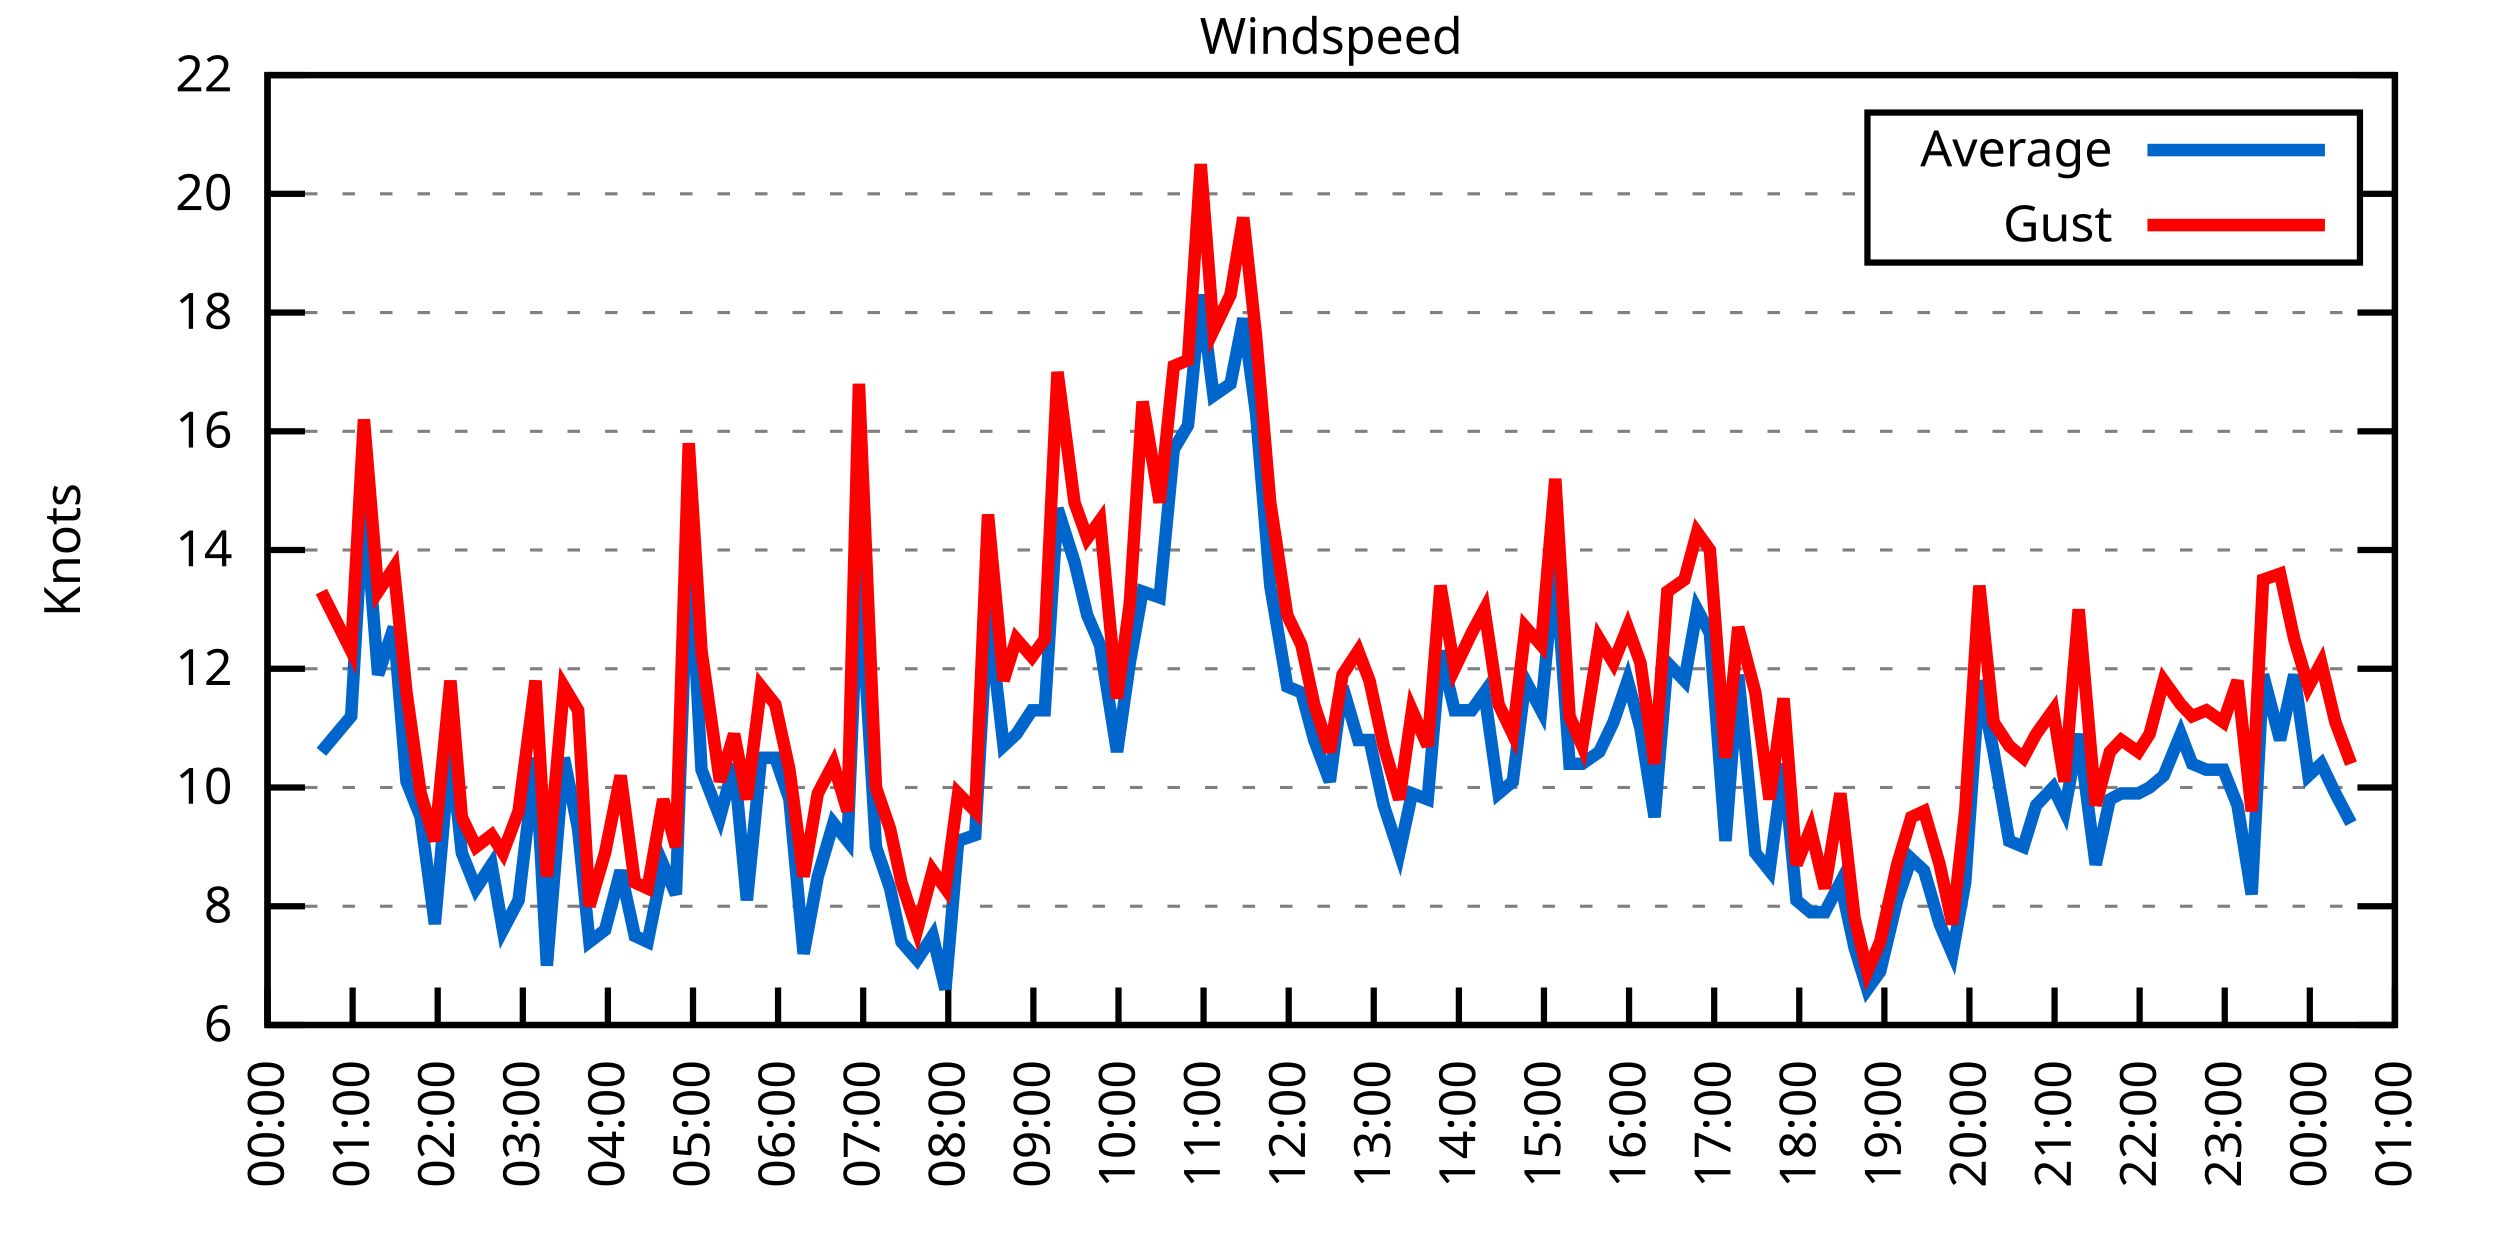
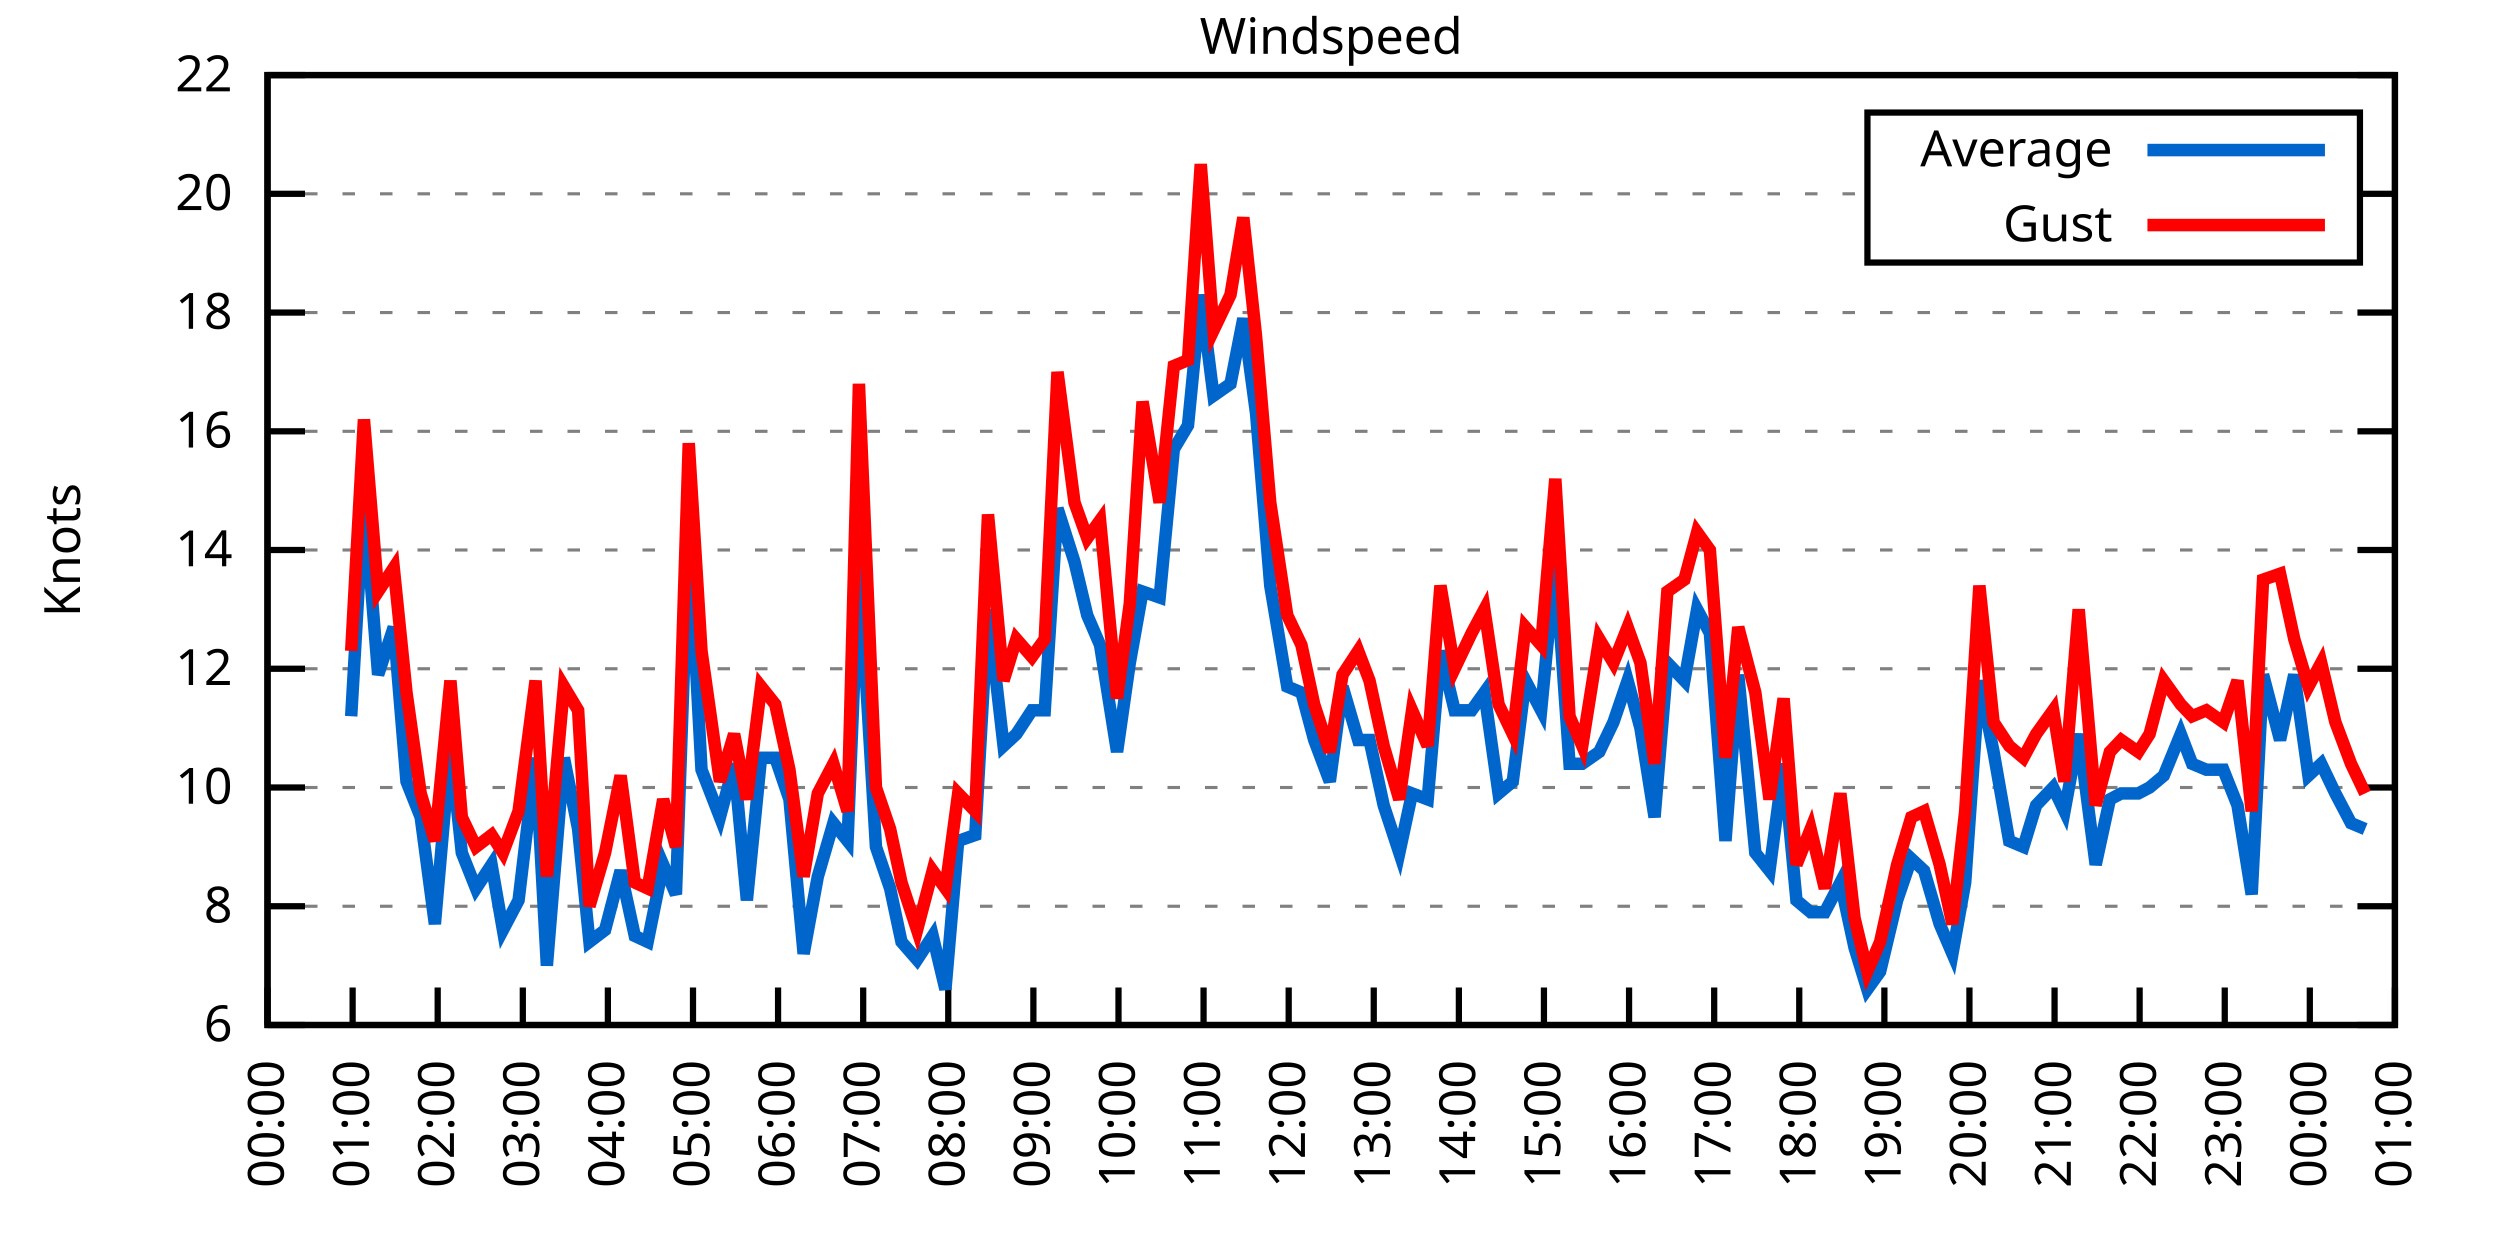
<svg xmlns="http://www.w3.org/2000/svg" xmlns:xlink="http://www.w3.org/1999/xlink" width="400" height="200" viewBox="0 0 400 200">
  <g id="gnuplot_canvas">
    <rect x="0" y="0" width="400" height="200" fill="none" />
    <defs>
      <circle id="gpDot" r="0.5" stroke-width="0.5" stroke="currentColor" />
      <path id="gpPt0" stroke-width="0.333" stroke="currentColor" d="M-1,0 h2 M0,-1 v2" />
      <path id="gpPt1" stroke-width="0.333" stroke="currentColor" d="M-1,-1 L1,1 M1,-1 L-1,1" />
      <path id="gpPt2" stroke-width="0.333" stroke="currentColor" d="M-1,0 L1,0 M0,-1 L0,1 M-1,-1 L1,1 M-1,1 L1,-1" />
      <rect id="gpPt3" stroke-width="0.333" stroke="currentColor" x="-1" y="-1" width="2" height="2" />
      <rect id="gpPt4" stroke-width="0.333" stroke="currentColor" fill="currentColor" x="-1" y="-1" width="2" height="2" />
      <circle id="gpPt5" stroke-width="0.333" stroke="currentColor" cx="0" cy="0" r="1" />
      <use xlink:href="#gpPt5" id="gpPt6" fill="currentColor" stroke="none" />
      <path id="gpPt7" stroke-width="0.333" stroke="currentColor" d="M0,-1.33 L-1.33,0.67 L1.33,0.67 z" />
      <use xlink:href="#gpPt7" id="gpPt8" fill="currentColor" stroke="none" />
      <use xlink:href="#gpPt7" id="gpPt9" stroke="currentColor" transform="rotate(180)" />
      <use xlink:href="#gpPt9" id="gpPt10" fill="currentColor" stroke="none" />
      <use xlink:href="#gpPt3" id="gpPt11" stroke="currentColor" transform="rotate(45)" />
      <use xlink:href="#gpPt11" id="gpPt12" fill="currentColor" stroke="none" />
      <path id="gpPt13" stroke-width="0.333" stroke="currentColor" d="M0,1.330 L1.265,0.411 L0.782,-1.067 L-0.782,-1.076 L-1.265,0.411 z" />
      <use xlink:href="#gpPt13" id="gpPt14" fill="currentColor" stroke="none" />
      <filter id="textbox" filterUnits="objectBoundingBox" x="0" y="0" height="1" width="1">
        <feFlood flood-color="white" flood-opacity="1" result="bgnd" />
        <feComposite in="SourceGraphic" in2="bgnd" operator="atop" />
      </filter>
      <filter id="greybox" filterUnits="objectBoundingBox" x="0" y="0" height="1" width="1">
        <feFlood flood-color="lightgrey" flood-opacity="1" result="grey" />
        <feComposite in="SourceGraphic" in2="grey" operator="atop" />
      </filter>
    </defs>
    <g fill="none" color="white" stroke="currentColor" stroke-width="1.00" stroke-linecap="butt" stroke-linejoin="miter">
</g>
    <g fill="none" color="black" stroke="currentColor" stroke-width="1.00" stroke-linecap="butt" stroke-linejoin="miter">
      <g stroke="none" shape-rendering="crispEdges">
        <polygon fill="rgb(255, 255, 255)" points="42.80,164.00 383.18,164.00 383.18,12.02 42.80,12.02 " />
      </g>
    </g>
    <g fill="none" color="black" stroke="currentColor" stroke-width="1.00" stroke-linecap="butt" stroke-linejoin="miter">
</g>
    <g fill="none" color="black" stroke="black" stroke-width="0.50" stroke-linecap="butt" stroke-linejoin="miter">
</g>
    <g fill="none" color="gray" stroke="currentColor" stroke-width="0.50" stroke-linecap="butt" stroke-linejoin="miter">
      <path stroke="gray" stroke-dasharray="2,4" class="gridline" d="M42.80,164.00 L383.19,164.00  " />
    </g>
    <g fill="none" color="gray" stroke="gray" stroke-width="1.00" stroke-linecap="butt" stroke-linejoin="miter">
</g>
    <g fill="none" color="black" stroke="currentColor" stroke-width="1.00" stroke-linecap="butt" stroke-linejoin="miter">
      <path stroke="black" d="M42.80,164.00 L48.80,164.00 M383.19,164.00 L377.19,164.00  " />
      <g transform="translate(37.20,166.60)" stroke="none" fill="black" font-family="Sans" font-size="8.00" text-anchor="end">
        <text>
          <tspan font-family="Sans"> 6</tspan>
        </text>
      </g>
    </g>
    <g fill="none" color="black" stroke="currentColor" stroke-width="1.00" stroke-linecap="butt" stroke-linejoin="miter">
</g>
    <g fill="none" color="black" stroke="black" stroke-width="0.50" stroke-linecap="butt" stroke-linejoin="miter">
</g>
    <g fill="none" color="gray" stroke="currentColor" stroke-width="0.50" stroke-linecap="butt" stroke-linejoin="miter">
      <path stroke="gray" stroke-dasharray="2,4" class="gridline" d="M42.80,145.00 L383.19,145.00  " />
    </g>
    <g fill="none" color="gray" stroke="gray" stroke-width="1.00" stroke-linecap="butt" stroke-linejoin="miter">
</g>
    <g fill="none" color="black" stroke="currentColor" stroke-width="1.00" stroke-linecap="butt" stroke-linejoin="miter">
      <path stroke="black" d="M42.80,145.00 L48.80,145.00 M383.19,145.00 L377.19,145.00  " />
      <g transform="translate(37.20,147.60)" stroke="none" fill="black" font-family="Sans" font-size="8.00" text-anchor="end">
        <text>
          <tspan font-family="Sans"> 8</tspan>
        </text>
      </g>
    </g>
    <g fill="none" color="black" stroke="currentColor" stroke-width="1.00" stroke-linecap="butt" stroke-linejoin="miter">
</g>
    <g fill="none" color="black" stroke="black" stroke-width="0.50" stroke-linecap="butt" stroke-linejoin="miter">
</g>
    <g fill="none" color="gray" stroke="currentColor" stroke-width="0.50" stroke-linecap="butt" stroke-linejoin="miter">
      <path stroke="gray" stroke-dasharray="2,4" class="gridline" d="M42.80,126.00 L383.19,126.00  " />
    </g>
    <g fill="none" color="gray" stroke="gray" stroke-width="1.00" stroke-linecap="butt" stroke-linejoin="miter">
</g>
    <g fill="none" color="black" stroke="currentColor" stroke-width="1.00" stroke-linecap="butt" stroke-linejoin="miter">
      <path stroke="black" d="M42.80,126.00 L48.80,126.00 M383.19,126.00 L377.19,126.00  " />
      <g transform="translate(37.20,128.60)" stroke="none" fill="black" font-family="Sans" font-size="8.00" text-anchor="end">
        <text>
          <tspan font-family="Sans"> 10</tspan>
        </text>
      </g>
    </g>
    <g fill="none" color="black" stroke="currentColor" stroke-width="1.00" stroke-linecap="butt" stroke-linejoin="miter">
</g>
    <g fill="none" color="black" stroke="black" stroke-width="0.50" stroke-linecap="butt" stroke-linejoin="miter">
</g>
    <g fill="none" color="gray" stroke="currentColor" stroke-width="0.50" stroke-linecap="butt" stroke-linejoin="miter">
      <path stroke="gray" stroke-dasharray="2,4" class="gridline" d="M42.80,107.00 L383.19,107.00  " />
    </g>
    <g fill="none" color="gray" stroke="gray" stroke-width="1.00" stroke-linecap="butt" stroke-linejoin="miter">
</g>
    <g fill="none" color="black" stroke="currentColor" stroke-width="1.00" stroke-linecap="butt" stroke-linejoin="miter">
      <path stroke="black" d="M42.80,107.00 L48.80,107.00 M383.19,107.00 L377.19,107.00  " />
      <g transform="translate(37.20,109.60)" stroke="none" fill="black" font-family="Sans" font-size="8.00" text-anchor="end">
        <text>
          <tspan font-family="Sans"> 12</tspan>
        </text>
      </g>
    </g>
    <g fill="none" color="black" stroke="currentColor" stroke-width="1.00" stroke-linecap="butt" stroke-linejoin="miter">
</g>
    <g fill="none" color="black" stroke="black" stroke-width="0.50" stroke-linecap="butt" stroke-linejoin="miter">
</g>
    <g fill="none" color="gray" stroke="currentColor" stroke-width="0.50" stroke-linecap="butt" stroke-linejoin="miter">
      <path stroke="gray" stroke-dasharray="2,4" class="gridline" d="M42.80,88.00 L383.19,88.00  " />
    </g>
    <g fill="none" color="gray" stroke="gray" stroke-width="1.00" stroke-linecap="butt" stroke-linejoin="miter">
</g>
    <g fill="none" color="black" stroke="currentColor" stroke-width="1.00" stroke-linecap="butt" stroke-linejoin="miter">
      <path stroke="black" d="M42.80,88.00 L48.80,88.00 M383.19,88.00 L377.19,88.00  " />
      <g transform="translate(37.20,90.60)" stroke="none" fill="black" font-family="Sans" font-size="8.00" text-anchor="end">
        <text>
          <tspan font-family="Sans"> 14</tspan>
        </text>
      </g>
    </g>
    <g fill="none" color="black" stroke="currentColor" stroke-width="1.00" stroke-linecap="butt" stroke-linejoin="miter">
</g>
    <g fill="none" color="black" stroke="black" stroke-width="0.50" stroke-linecap="butt" stroke-linejoin="miter">
</g>
    <g fill="none" color="gray" stroke="currentColor" stroke-width="0.50" stroke-linecap="butt" stroke-linejoin="miter">
      <path stroke="gray" stroke-dasharray="2,4" class="gridline" d="M42.80,69.01 L383.19,69.01  " />
    </g>
    <g fill="none" color="gray" stroke="gray" stroke-width="1.00" stroke-linecap="butt" stroke-linejoin="miter">
</g>
    <g fill="none" color="black" stroke="currentColor" stroke-width="1.00" stroke-linecap="butt" stroke-linejoin="miter">
      <path stroke="black" d="M42.80,69.01 L48.80,69.01 M383.19,69.01 L377.19,69.01  " />
      <g transform="translate(37.20,71.61)" stroke="none" fill="black" font-family="Sans" font-size="8.00" text-anchor="end">
        <text>
          <tspan font-family="Sans"> 16</tspan>
        </text>
      </g>
    </g>
    <g fill="none" color="black" stroke="currentColor" stroke-width="1.00" stroke-linecap="butt" stroke-linejoin="miter">
</g>
    <g fill="none" color="black" stroke="black" stroke-width="0.50" stroke-linecap="butt" stroke-linejoin="miter">
</g>
    <g fill="none" color="gray" stroke="currentColor" stroke-width="0.50" stroke-linecap="butt" stroke-linejoin="miter">
      <path stroke="gray" stroke-dasharray="2,4" class="gridline" d="M42.80,50.01 L383.19,50.01  " />
    </g>
    <g fill="none" color="gray" stroke="gray" stroke-width="1.00" stroke-linecap="butt" stroke-linejoin="miter">
</g>
    <g fill="none" color="black" stroke="currentColor" stroke-width="1.00" stroke-linecap="butt" stroke-linejoin="miter">
      <path stroke="black" d="M42.80,50.01 L48.80,50.01 M383.19,50.01 L377.19,50.01  " />
      <g transform="translate(37.20,52.61)" stroke="none" fill="black" font-family="Sans" font-size="8.00" text-anchor="end">
        <text>
          <tspan font-family="Sans"> 18</tspan>
        </text>
      </g>
    </g>
    <g fill="none" color="black" stroke="currentColor" stroke-width="1.00" stroke-linecap="butt" stroke-linejoin="miter">
</g>
    <g fill="none" color="black" stroke="black" stroke-width="0.50" stroke-linecap="butt" stroke-linejoin="miter">
</g>
    <g fill="none" color="gray" stroke="currentColor" stroke-width="0.50" stroke-linecap="butt" stroke-linejoin="miter">
      <path stroke="gray" stroke-dasharray="2,4" class="gridline" d="M42.80,31.01 L298.79,31.01 M377.59,31.01 L383.19,31.01  " />
    </g>
    <g fill="none" color="gray" stroke="gray" stroke-width="1.00" stroke-linecap="butt" stroke-linejoin="miter">
</g>
    <g fill="none" color="black" stroke="currentColor" stroke-width="1.00" stroke-linecap="butt" stroke-linejoin="miter">
      <path stroke="black" d="M42.80,31.01 L48.80,31.01 M383.19,31.01 L377.19,31.01  " />
      <g transform="translate(37.20,33.61)" stroke="none" fill="black" font-family="Sans" font-size="8.00" text-anchor="end">
        <text>
          <tspan font-family="Sans"> 20</tspan>
        </text>
      </g>
    </g>
    <g fill="none" color="black" stroke="currentColor" stroke-width="1.00" stroke-linecap="butt" stroke-linejoin="miter">
</g>
    <g fill="none" color="black" stroke="black" stroke-width="0.50" stroke-linecap="butt" stroke-linejoin="miter">
</g>
    <g fill="none" color="gray" stroke="currentColor" stroke-width="0.50" stroke-linecap="butt" stroke-linejoin="miter">
      <path stroke="gray" stroke-dasharray="2,4" class="gridline" d="M42.80,12.01 L383.19,12.01  " />
    </g>
    <g fill="none" color="gray" stroke="gray" stroke-width="1.00" stroke-linecap="butt" stroke-linejoin="miter">
</g>
    <g fill="none" color="black" stroke="currentColor" stroke-width="1.00" stroke-linecap="butt" stroke-linejoin="miter">
      <path stroke="black" d="M42.80,12.01 L48.80,12.01 M383.19,12.01 L377.19,12.01  " />
      <g transform="translate(37.20,14.61)" stroke="none" fill="black" font-family="Sans" font-size="8.00" text-anchor="end">
        <text>
          <tspan font-family="Sans"> 22</tspan>
        </text>
      </g>
    </g>
    <g fill="none" color="black" stroke="currentColor" stroke-width="1.00" stroke-linecap="butt" stroke-linejoin="miter">
      <path stroke="black" d="M42.80,164.00 L42.80,158.00  " />
      <g transform="translate(45.40,169.60) rotate(270.00)" stroke="none" fill="black" font-family="Sans" font-size="8.00" text-anchor="end">
        <text>
          <tspan font-family="Sans">00:00</tspan>
        </text>
      </g>
    </g>
    <g fill="none" color="black" stroke="currentColor" stroke-width="1.00" stroke-linecap="butt" stroke-linejoin="miter">
      <path stroke="black" d="M56.42,164.00 L56.42,158.00  " />
      <g transform="translate(59.02,169.60) rotate(270.00)" stroke="none" fill="black" font-family="Sans" font-size="8.00" text-anchor="end">
        <text>
          <tspan font-family="Sans">01:00</tspan>
        </text>
      </g>
    </g>
    <g fill="none" color="black" stroke="currentColor" stroke-width="1.00" stroke-linecap="butt" stroke-linejoin="miter">
      <path stroke="black" d="M70.03,164.00 L70.03,158.00  " />
      <g transform="translate(72.63,169.60) rotate(270.00)" stroke="none" fill="black" font-family="Sans" font-size="8.00" text-anchor="end">
        <text>
          <tspan font-family="Sans">02:00</tspan>
        </text>
      </g>
    </g>
    <g fill="none" color="black" stroke="currentColor" stroke-width="1.00" stroke-linecap="butt" stroke-linejoin="miter">
      <path stroke="black" d="M83.65,164.00 L83.65,158.00  " />
      <g transform="translate(86.25,169.60) rotate(270.00)" stroke="none" fill="black" font-family="Sans" font-size="8.00" text-anchor="end">
        <text>
          <tspan font-family="Sans">03:00</tspan>
        </text>
      </g>
    </g>
    <g fill="none" color="black" stroke="currentColor" stroke-width="1.00" stroke-linecap="butt" stroke-linejoin="miter">
      <path stroke="black" d="M97.26,164.00 L97.26,158.00  " />
      <g transform="translate(99.86,169.60) rotate(270.00)" stroke="none" fill="black" font-family="Sans" font-size="8.00" text-anchor="end">
        <text>
          <tspan font-family="Sans">04:00</tspan>
        </text>
      </g>
    </g>
    <g fill="none" color="black" stroke="currentColor" stroke-width="1.00" stroke-linecap="butt" stroke-linejoin="miter">
      <path stroke="black" d="M110.88,164.00 L110.88,158.00  " />
      <g transform="translate(113.48,169.60) rotate(270.00)" stroke="none" fill="black" font-family="Sans" font-size="8.00" text-anchor="end">
        <text>
          <tspan font-family="Sans">05:00</tspan>
        </text>
      </g>
    </g>
    <g fill="none" color="black" stroke="currentColor" stroke-width="1.00" stroke-linecap="butt" stroke-linejoin="miter">
      <path stroke="black" d="M124.49,164.00 L124.49,158.00  " />
      <g transform="translate(127.09,169.60) rotate(270.00)" stroke="none" fill="black" font-family="Sans" font-size="8.00" text-anchor="end">
        <text>
          <tspan font-family="Sans">06:00</tspan>
        </text>
      </g>
    </g>
    <g fill="none" color="black" stroke="currentColor" stroke-width="1.00" stroke-linecap="butt" stroke-linejoin="miter">
      <path stroke="black" d="M138.11,164.00 L138.11,158.00  " />
      <g transform="translate(140.71,169.60) rotate(270.00)" stroke="none" fill="black" font-family="Sans" font-size="8.00" text-anchor="end">
        <text>
          <tspan font-family="Sans">07:00</tspan>
        </text>
      </g>
    </g>
    <g fill="none" color="black" stroke="currentColor" stroke-width="1.00" stroke-linecap="butt" stroke-linejoin="miter">
      <path stroke="black" d="M151.72,164.00 L151.72,158.00  " />
      <g transform="translate(154.32,169.60) rotate(270.00)" stroke="none" fill="black" font-family="Sans" font-size="8.00" text-anchor="end">
        <text>
          <tspan font-family="Sans">08:00</tspan>
        </text>
      </g>
    </g>
    <g fill="none" color="black" stroke="currentColor" stroke-width="1.00" stroke-linecap="butt" stroke-linejoin="miter">
      <path stroke="black" d="M165.34,164.00 L165.34,158.00  " />
      <g transform="translate(167.94,169.60) rotate(270.00)" stroke="none" fill="black" font-family="Sans" font-size="8.00" text-anchor="end">
        <text>
          <tspan font-family="Sans">09:00</tspan>
        </text>
      </g>
    </g>
    <g fill="none" color="black" stroke="currentColor" stroke-width="1.00" stroke-linecap="butt" stroke-linejoin="miter">
      <path stroke="black" d="M178.96,164.00 L178.96,158.00  " />
      <g transform="translate(181.56,169.60) rotate(270.00)" stroke="none" fill="black" font-family="Sans" font-size="8.00" text-anchor="end">
        <text>
          <tspan font-family="Sans">10:00</tspan>
        </text>
      </g>
    </g>
    <g fill="none" color="black" stroke="currentColor" stroke-width="1.00" stroke-linecap="butt" stroke-linejoin="miter">
      <path stroke="black" d="M192.57,164.00 L192.57,158.00  " />
      <g transform="translate(195.17,169.60) rotate(270.00)" stroke="none" fill="black" font-family="Sans" font-size="8.00" text-anchor="end">
        <text>
          <tspan font-family="Sans">11:00</tspan>
        </text>
      </g>
    </g>
    <g fill="none" color="black" stroke="currentColor" stroke-width="1.00" stroke-linecap="butt" stroke-linejoin="miter">
      <path stroke="black" d="M206.19,164.00 L206.19,158.00  " />
      <g transform="translate(208.79,169.60) rotate(270.00)" stroke="none" fill="black" font-family="Sans" font-size="8.00" text-anchor="end">
        <text>
          <tspan font-family="Sans">12:00</tspan>
        </text>
      </g>
    </g>
    <g fill="none" color="black" stroke="currentColor" stroke-width="1.00" stroke-linecap="butt" stroke-linejoin="miter">
      <path stroke="black" d="M219.80,164.00 L219.80,158.00  " />
      <g transform="translate(222.40,169.60) rotate(270.00)" stroke="none" fill="black" font-family="Sans" font-size="8.00" text-anchor="end">
        <text>
          <tspan font-family="Sans">13:00</tspan>
        </text>
      </g>
    </g>
    <g fill="none" color="black" stroke="currentColor" stroke-width="1.00" stroke-linecap="butt" stroke-linejoin="miter">
      <path stroke="black" d="M233.42,164.00 L233.42,158.00  " />
      <g transform="translate(236.02,169.60) rotate(270.00)" stroke="none" fill="black" font-family="Sans" font-size="8.00" text-anchor="end">
        <text>
          <tspan font-family="Sans">14:00</tspan>
        </text>
      </g>
    </g>
    <g fill="none" color="black" stroke="currentColor" stroke-width="1.00" stroke-linecap="butt" stroke-linejoin="miter">
      <path stroke="black" d="M247.03,164.00 L247.03,158.00  " />
      <g transform="translate(249.63,169.60) rotate(270.00)" stroke="none" fill="black" font-family="Sans" font-size="8.00" text-anchor="end">
        <text>
          <tspan font-family="Sans">15:00</tspan>
        </text>
      </g>
    </g>
    <g fill="none" color="black" stroke="currentColor" stroke-width="1.00" stroke-linecap="butt" stroke-linejoin="miter">
      <path stroke="black" d="M260.65,164.00 L260.65,158.00  " />
      <g transform="translate(263.25,169.60) rotate(270.00)" stroke="none" fill="black" font-family="Sans" font-size="8.00" text-anchor="end">
        <text>
          <tspan font-family="Sans">16:00</tspan>
        </text>
      </g>
    </g>
    <g fill="none" color="black" stroke="currentColor" stroke-width="1.00" stroke-linecap="butt" stroke-linejoin="miter">
      <path stroke="black" d="M274.27,164.00 L274.27,158.00  " />
      <g transform="translate(276.87,169.60) rotate(270.00)" stroke="none" fill="black" font-family="Sans" font-size="8.00" text-anchor="end">
        <text>
          <tspan font-family="Sans">17:00</tspan>
        </text>
      </g>
    </g>
    <g fill="none" color="black" stroke="currentColor" stroke-width="1.00" stroke-linecap="butt" stroke-linejoin="miter">
      <path stroke="black" d="M287.88,164.00 L287.88,158.00  " />
      <g transform="translate(290.48,169.60) rotate(270.00)" stroke="none" fill="black" font-family="Sans" font-size="8.00" text-anchor="end">
        <text>
          <tspan font-family="Sans">18:00</tspan>
        </text>
      </g>
    </g>
    <g fill="none" color="black" stroke="currentColor" stroke-width="1.00" stroke-linecap="butt" stroke-linejoin="miter">
      <path stroke="black" d="M301.50,164.00 L301.50,158.00  " />
      <g transform="translate(304.10,169.60) rotate(270.00)" stroke="none" fill="black" font-family="Sans" font-size="8.00" text-anchor="end">
        <text>
          <tspan font-family="Sans">19:00</tspan>
        </text>
      </g>
    </g>
    <g fill="none" color="black" stroke="currentColor" stroke-width="1.00" stroke-linecap="butt" stroke-linejoin="miter">
      <path stroke="black" d="M315.11,164.00 L315.11,158.00  " />
      <g transform="translate(317.71,169.60) rotate(270.00)" stroke="none" fill="black" font-family="Sans" font-size="8.00" text-anchor="end">
        <text>
          <tspan font-family="Sans">20:00</tspan>
        </text>
      </g>
    </g>
    <g fill="none" color="black" stroke="currentColor" stroke-width="1.00" stroke-linecap="butt" stroke-linejoin="miter">
      <path stroke="black" d="M328.73,164.00 L328.73,158.00  " />
      <g transform="translate(331.33,169.60) rotate(270.00)" stroke="none" fill="black" font-family="Sans" font-size="8.00" text-anchor="end">
        <text>
          <tspan font-family="Sans">21:00</tspan>
        </text>
      </g>
    </g>
    <g fill="none" color="black" stroke="currentColor" stroke-width="1.00" stroke-linecap="butt" stroke-linejoin="miter">
      <path stroke="black" d="M342.34,164.00 L342.34,158.00  " />
      <g transform="translate(344.94,169.60) rotate(270.00)" stroke="none" fill="black" font-family="Sans" font-size="8.00" text-anchor="end">
        <text>
          <tspan font-family="Sans">22:00</tspan>
        </text>
      </g>
    </g>
    <g fill="none" color="black" stroke="currentColor" stroke-width="1.00" stroke-linecap="butt" stroke-linejoin="miter">
      <path stroke="black" d="M355.96,164.00 L355.96,158.00  " />
      <g transform="translate(358.56,169.60) rotate(270.00)" stroke="none" fill="black" font-family="Sans" font-size="8.00" text-anchor="end">
        <text>
          <tspan font-family="Sans">23:00</tspan>
        </text>
      </g>
    </g>
    <g fill="none" color="black" stroke="currentColor" stroke-width="1.00" stroke-linecap="butt" stroke-linejoin="miter">
      <path stroke="black" d="M369.57,164.00 L369.57,158.00  " />
      <g transform="translate(372.17,169.60) rotate(270.00)" stroke="none" fill="black" font-family="Sans" font-size="8.00" text-anchor="end">
        <text>
          <tspan font-family="Sans">00:00</tspan>
        </text>
      </g>
    </g>
    <g fill="none" color="black" stroke="currentColor" stroke-width="1.00" stroke-linecap="butt" stroke-linejoin="miter">
      <path stroke="black" d="M383.19,164.00 L383.19,158.00  " />
      <g transform="translate(385.79,169.60) rotate(270.00)" stroke="none" fill="black" font-family="Sans" font-size="8.00" text-anchor="end">
        <text>
          <tspan font-family="Sans">01:00</tspan>
        </text>
      </g>
    </g>
    <g fill="none" color="black" stroke="currentColor" stroke-width="1.00" stroke-linecap="butt" stroke-linejoin="miter">
</g>
    <g fill="none" color="black" stroke="currentColor" stroke-width="1.00" stroke-linecap="butt" stroke-linejoin="miter">
      <path stroke="black" d="M42.80,12.01 L42.80,164.00 L383.19,164.00 L383.19,12.01 L42.80,12.01 Z  " />
    </g>
    <g fill="none" color="black" stroke="currentColor" stroke-width="1.00" stroke-linecap="butt" stroke-linejoin="miter">
</g>
    <g fill="none" color="black" stroke="currentColor" stroke-width="1.00" stroke-linecap="butt" stroke-linejoin="miter">
      <path stroke="black" d="M298.79,42.01 L298.79,18.01 L377.59,18.01 L377.59,42.01 L298.79,42.01 Z  " />
    </g>
    <g id="Windspeed_plot_1">
      <g fill="none" color="white" stroke="black" stroke-width="2.00" stroke-linecap="butt" stroke-linejoin="miter">
</g>
      <g fill="none" color="black" stroke="currentColor" stroke-width="2.00" stroke-linecap="butt" stroke-linejoin="miter">
        <g transform="translate(337.99,26.61)" stroke="none" fill="black" font-family="Sans" font-size="8.00" text-anchor="end">
          <text>
            <tspan font-family="Sans">Average</tspan>
          </text>
        </g>
      </g>
      <g fill="none" color="black" stroke="currentColor" stroke-width="2.00" stroke-linecap="butt" stroke-linejoin="miter">
-         <path stroke="rgb(  0, 102, 204)" d="M343.59,24.01 L371.99,24.01 M51.42,120.30 L56.19,114.60 L58.23,79.46 L60.50,107.95 L63.00,100.35 L65.04,125.05   L67.31,130.75 L69.58,147.85 L72.07,119.35 L73.89,136.45 L76.16,142.15 L78.65,138.35 L80.47,148.80 L82.97,144.05   L85.69,121.25 L87.50,154.50 L90.23,121.25 L92.50,132.65 L94.31,150.70 L96.81,148.80 L99.30,139.30 L101.57,149.75   L103.62,150.70 L106.11,138.35 L108.15,143.10 L110.20,85.16 L112.24,123.15 L115.19,130.75 L117.46,122.20 L119.50,144.05   L121.77,121.25 L124.04,121.25 L126.31,127.90 L128.58,152.60 L130.85,140.25 L133.34,131.70 L135.61,134.55 L137.43,89.90   L140.15,135.50 L142.42,142.15 L144.24,150.70 L146.73,153.55 L149.23,149.75 L151.27,158.30 L153.31,134.55 L156.04,133.60   L158.08,97.50 L160.57,119.35 L162.62,117.45 L165.11,113.65 L167.16,113.65 L169.20,81.36 L171.92,89.90 L173.96,98.45   L176.01,103.20 L178.73,120.30 L180.77,106.05 L182.81,94.65 L185.54,95.60 L187.81,71.86 L190.08,68.06 L192.12,47.16   L194.16,63.31 L196.88,61.41 L198.93,50.96 L200.97,66.16 L203.24,93.70 L205.96,109.85 L208.23,110.80 L210.27,118.40   L212.77,125.05 L214.81,109.85 L217.31,118.40 L219.12,118.40 L221.39,128.85 L223.89,136.45 L225.93,126.95 L228.43,127.90   L230.47,104.15 L232.74,113.65 L235.46,113.65 L237.50,110.80 L239.77,126.95 L242.04,125.05 L244.08,108.90 L246.58,113.65   L248.85,89.90 L251.12,122.20 L253.16,122.20 L255.88,120.30 L258.15,115.55 L260.42,108.90 L262.47,116.50 L264.73,130.75   L266.78,106.05 L269.50,108.90 L271.54,97.50 L273.58,101.30 L276.08,134.55 L278.12,107.95 L280.85,136.45 L283.12,139.30   L285.38,122.20 L287.43,144.05 L289.70,145.95 L291.97,145.95 L294.46,141.20 L296.73,151.65 L298.77,158.30 L300.82,155.45   L303.54,144.05 L305.81,137.40 L307.85,139.30 L310.35,147.85 L312.39,152.60 L314.43,141.20 L316.70,108.90 L318.97,120.30   L321.47,134.55 L323.74,135.50 L325.78,128.85 L328.50,126.00 L330.32,129.80 L332.59,117.45 L335.31,138.35 L337.58,127.90   L339.39,126.95 L342.12,126.95 L343.93,126.00 L346.20,124.10 L348.92,117.45 L350.74,122.20 L353.01,123.15 L355.73,123.15   L358.00,128.85 L360.27,143.10 L362.09,107.95 L364.81,118.40 L367.08,107.95 L369.35,124.10 L371.39,122.20 L373.66,126.95   L376.16,131.70  " />
+         <path stroke="rgb(  0, 102, 204)" d="M343.59,24.01 L371.99,24.01 M56.19,114.60 L58.23,79.46 L60.50,107.95 L63.00,100.35 L65.04,125.05 L67.31,130.75   L69.58,147.85 L72.07,119.35 L73.89,136.45 L76.16,142.15 L78.65,138.35 L80.47,148.80 L82.97,144.05 L85.69,121.25   L87.50,154.50 L90.23,121.25 L92.50,132.65 L94.31,150.70 L96.81,148.80 L99.30,139.30 L101.57,149.75 L103.62,150.70   L106.11,138.35 L108.15,143.10 L110.20,85.16 L112.24,123.15 L115.19,130.75 L117.46,122.20 L119.50,144.05 L121.77,121.25   L124.04,121.25 L126.31,127.90 L128.58,152.60 L130.85,140.25 L133.34,131.70 L135.61,134.55 L137.43,89.90 L140.15,135.50   L142.42,142.15 L144.24,150.70 L146.73,153.55 L149.23,149.75 L151.27,158.30 L153.31,134.55 L156.04,133.60 L158.08,97.50   L160.57,119.35 L162.62,117.45 L165.11,113.65 L167.16,113.65 L169.20,81.36 L171.92,89.90 L173.96,98.45 L176.01,103.20   L178.73,120.30 L180.77,106.05 L182.81,94.65 L185.54,95.60 L187.81,71.86 L190.08,68.06 L192.12,47.16 L194.16,63.31   L196.88,61.41 L198.93,50.96 L200.97,66.16 L203.24,93.70 L205.96,109.85 L208.23,110.80 L210.27,118.40 L212.77,125.05   L214.81,109.85 L217.31,118.40 L219.12,118.40 L221.39,128.85 L223.89,136.45 L225.93,126.95 L228.43,127.90 L230.47,104.15   L232.74,113.65 L235.46,113.65 L237.50,110.80 L239.77,126.95 L242.04,125.05 L244.08,108.90 L246.58,113.65 L248.85,89.90   L251.12,122.20 L253.16,122.20 L255.88,120.30 L258.15,115.55 L260.42,108.90 L262.47,116.50 L264.73,130.75 L266.78,106.05   L269.50,108.90 L271.54,97.50 L273.58,101.30 L276.08,134.55 L278.12,107.95 L280.85,136.45 L283.12,139.30 L285.38,122.20   L287.43,144.05 L289.70,145.95 L291.97,145.95 L294.46,141.20 L296.73,151.65 L298.77,158.30 L300.82,155.45 L303.54,144.05   L305.81,137.40 L307.85,139.30 L310.35,147.85 L312.39,152.60 L314.43,141.20 L316.70,108.90 L318.97,120.30 L321.47,134.55   L323.74,135.50 L325.78,128.85 L328.50,126.00 L330.32,129.80 L332.59,117.45 L335.31,138.35 L337.58,127.90 L339.39,126.95   L342.12,126.95 L343.93,126.00 L346.20,124.10 L348.92,117.45 L350.74,122.20 L353.01,123.15 L355.73,123.15 L358.00,128.85   L360.27,143.10 L362.09,107.95 L364.81,118.40 L367.08,107.95 L369.35,124.10 L371.39,122.20 L373.66,126.95 L376.16,131.70   L378.42,132.65  " />
      </g>
    </g>
    <g id="Windspeed_plot_2">
      <g fill="none" color="black" stroke="currentColor" stroke-width="2.00" stroke-linecap="butt" stroke-linejoin="miter">
        <g transform="translate(337.99,38.61)" stroke="none" fill="black" font-family="Sans" font-size="8.00" text-anchor="end">
          <text>
            <tspan font-family="Sans">Gust</tspan>
          </text>
        </g>
      </g>
      <g fill="none" color="black" stroke="currentColor" stroke-width="2.00" stroke-linecap="butt" stroke-linejoin="miter">
-         <path stroke="rgb(255,   0,   0)" d="M343.59,36.01 L371.99,36.01 M51.42,94.65 L56.19,104.15 L58.23,67.11 L60.50,94.65 L63.00,90.85 L65.04,110.80   L67.31,126.95 L69.58,134.55 L72.07,108.90 L73.89,130.75 L76.16,135.50 L78.65,133.60 L80.47,136.45 L82.97,129.80   L85.69,108.90 L87.50,140.25 L90.23,109.85 L92.50,113.65 L94.31,145.00 L96.81,136.45 L99.30,124.10 L101.57,141.20   L103.62,142.15 L106.11,127.90 L108.15,135.50 L110.20,70.91 L112.24,104.15 L115.19,125.05 L117.46,117.45 L119.50,127.90   L121.77,109.85 L124.04,112.70 L126.31,123.15 L128.58,140.25 L130.85,126.95 L133.34,122.20 L135.61,129.80 L137.43,61.41   L140.15,126.00 L142.42,132.65 L144.24,141.20 L146.73,148.80 L149.23,139.30 L151.27,142.15 L153.31,126.95 L156.04,129.80   L158.08,82.31 L160.57,108.90 L162.62,102.25 L165.11,105.10 L167.16,102.25 L169.20,59.51 L171.92,80.41 L173.96,86.11   L176.01,83.26 L178.73,111.75 L180.77,96.55 L182.81,64.26 L185.54,80.41 L187.81,58.56 L190.08,57.61 L192.12,26.26   L194.16,52.86 L196.88,47.16 L198.93,34.81 L200.97,53.81 L203.24,80.41 L205.96,98.45 L208.23,103.20 L210.27,112.70   L212.77,120.30 L214.81,107.95 L217.31,104.15 L219.12,108.90 L221.39,119.35 L223.89,127.90 L225.93,113.65 L228.43,119.35   L230.47,93.70 L232.74,107.00 L235.46,101.30 L237.50,97.50 L239.77,112.70 L242.04,117.45 L244.08,100.35 L246.58,103.20   L248.85,76.61 L251.12,114.60 L253.16,119.35 L255.88,102.25 L258.15,106.05 L260.42,100.35 L262.47,106.05 L264.73,122.20   L266.78,94.65 L269.50,92.75 L271.54,85.16 L273.58,88.00 L276.08,121.25 L278.12,100.35 L280.85,110.80 L283.12,127.90   L285.38,111.75 L287.43,138.35 L289.70,132.65 L291.97,142.15 L294.46,126.95 L296.73,146.90 L298.77,155.45 L300.82,150.70   L303.54,138.35 L305.81,130.75 L307.85,129.80 L310.35,138.35 L312.39,147.85 L314.43,129.80 L316.70,93.70 L318.97,115.55   L321.47,119.35 L323.74,121.25 L325.78,117.45 L328.50,113.65 L330.32,125.05 L332.59,97.50 L335.31,128.85 L337.58,120.30   L339.39,118.40 L342.12,120.30 L343.93,117.45 L346.20,108.90 L348.92,112.70 L350.74,114.60 L353.01,113.65 L355.73,115.55   L358.00,108.90 L360.27,129.80 L362.09,92.75 L364.81,91.80 L367.08,102.25 L369.35,109.85 L371.39,106.05 L373.66,115.55   L376.16,122.20  " />
+         <path stroke="rgb(255,   0,   0)" d="M343.59,36.01 L371.99,36.01 M56.19,104.15 L58.23,67.11 L60.50,94.65 L63.00,90.85 L65.04,110.80 L67.31,126.95   L69.58,134.55 L72.07,108.90 L73.89,130.75 L76.16,135.50 L78.65,133.60 L80.47,136.45 L82.97,129.80 L85.69,108.90   L87.50,140.25 L90.23,109.85 L92.50,113.65 L94.31,145.00 L96.81,136.45 L99.30,124.10 L101.57,141.20 L103.62,142.15   L106.11,127.90 L108.15,135.50 L110.20,70.91 L112.24,104.15 L115.19,125.05 L117.46,117.45 L119.50,127.90 L121.77,109.85   L124.04,112.70 L126.31,123.15 L128.58,140.25 L130.85,126.95 L133.34,122.20 L135.61,129.80 L137.43,61.41 L140.15,126.00   L142.42,132.65 L144.24,141.20 L146.73,148.80 L149.23,139.30 L151.27,142.15 L153.31,126.95 L156.04,129.80 L158.08,82.31   L160.57,108.90 L162.62,102.25 L165.11,105.10 L167.16,102.25 L169.20,59.51 L171.92,80.41 L173.96,86.11 L176.01,83.26   L178.73,111.75 L180.77,96.55 L182.81,64.26 L185.54,80.41 L187.81,58.56 L190.08,57.61 L192.12,26.26 L194.16,52.86   L196.88,47.16 L198.93,34.81 L200.97,53.81 L203.24,80.41 L205.96,98.45 L208.23,103.20 L210.27,112.70 L212.77,120.30   L214.81,107.95 L217.31,104.15 L219.12,108.90 L221.39,119.35 L223.89,127.90 L225.93,113.65 L228.43,119.35 L230.47,93.70   L232.74,107.00 L235.46,101.30 L237.50,97.50 L239.77,112.70 L242.04,117.45 L244.08,100.35 L246.58,103.20 L248.85,76.61   L251.12,114.60 L253.16,119.35 L255.88,102.25 L258.15,106.05 L260.42,100.35 L262.47,106.05 L264.73,122.20 L266.78,94.65   L269.50,92.75 L271.54,85.16 L273.58,88.00 L276.08,121.25 L278.12,100.35 L280.85,110.80 L283.12,127.90 L285.38,111.75   L287.43,138.35 L289.70,132.65 L291.97,142.15 L294.46,126.95 L296.73,146.90 L298.77,155.45 L300.82,150.70 L303.54,138.35   L305.81,130.75 L307.85,129.80 L310.35,138.35 L312.39,147.85 L314.43,129.80 L316.70,93.70 L318.97,115.55 L321.47,119.35   L323.74,121.25 L325.78,117.45 L328.50,113.65 L330.32,125.05 L332.59,97.50 L335.31,128.85 L337.58,120.30 L339.39,118.40   L342.12,120.30 L343.93,117.45 L346.20,108.90 L348.92,112.70 L350.74,114.60 L353.01,113.65 L355.73,115.55 L358.00,108.90   L360.27,129.80 L362.09,92.75 L364.81,91.80 L367.08,102.25 L369.35,109.85 L371.39,106.05 L373.66,115.55 L376.16,122.20   L378.42,126.95  " />
      </g>
    </g>
    <g fill="none" color="black" stroke="currentColor" stroke-width="2.00" stroke-linecap="butt" stroke-linejoin="miter">
</g>
    <g fill="none" color="black" stroke="black" stroke-width="1.00" stroke-linecap="butt" stroke-linejoin="miter">
</g>
    <g fill="none" color="black" stroke="currentColor" stroke-width="1.00" stroke-linecap="butt" stroke-linejoin="miter">
      <path stroke="black" d="M42.80,12.01 L42.80,164.00 L383.19,164.00 L383.19,12.01 L42.80,12.01 Z  " />
      <g transform="translate(12.80,88.01) rotate(270.00)" stroke="none" fill="black" font-family="Sans" font-size="8.00" text-anchor="middle">
        <text>
          <tspan font-family="Sans">Knots</tspan>
        </text>
      </g>
    </g>
    <g fill="none" color="black" stroke="currentColor" stroke-width="1.00" stroke-linecap="butt" stroke-linejoin="miter">
</g>
    <g fill="none" color="black" stroke="currentColor" stroke-width="1.00" stroke-linecap="butt" stroke-linejoin="miter">
      <g transform="translate(212.99,8.61)" stroke="none" fill="black" font-family="Sans" font-size="8.00" text-anchor="middle">
        <text>
          <tspan font-family="Sans">Windspeed</tspan>
        </text>
      </g>
    </g>
    <g fill="none" color="black" stroke="currentColor" stroke-width="1.00" stroke-linecap="butt" stroke-linejoin="miter">
</g>
  </g>
</svg>
